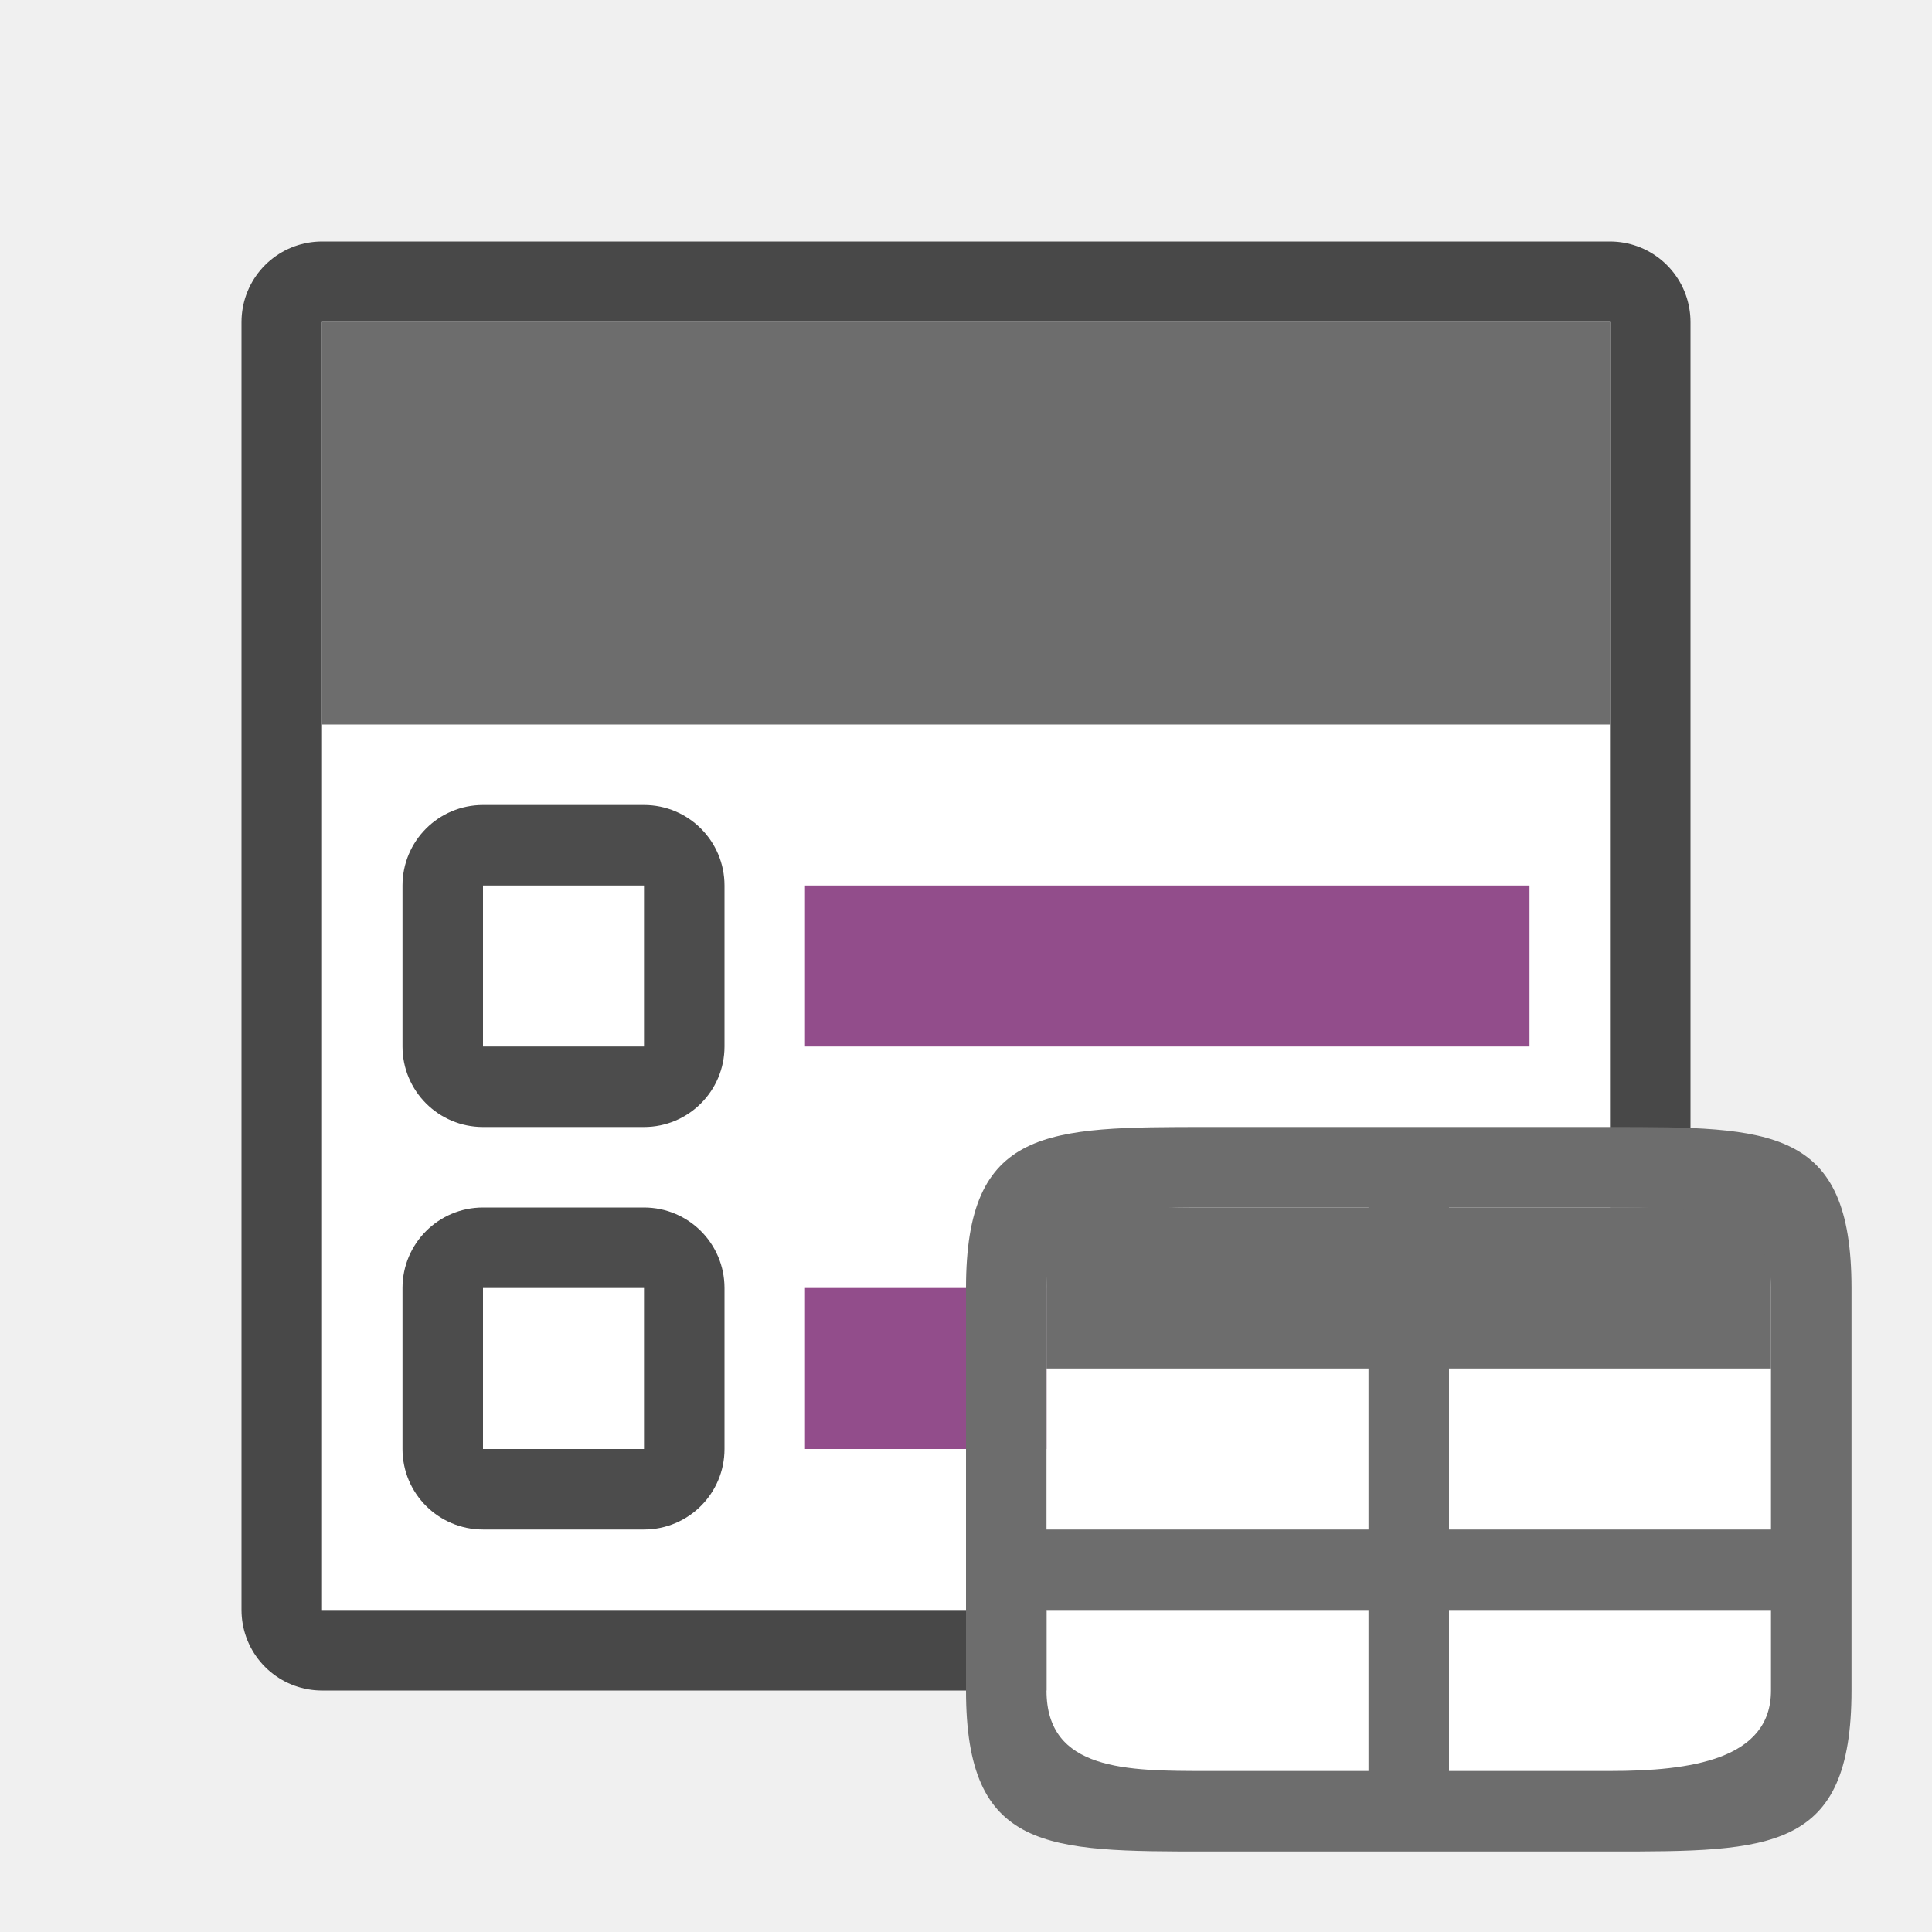
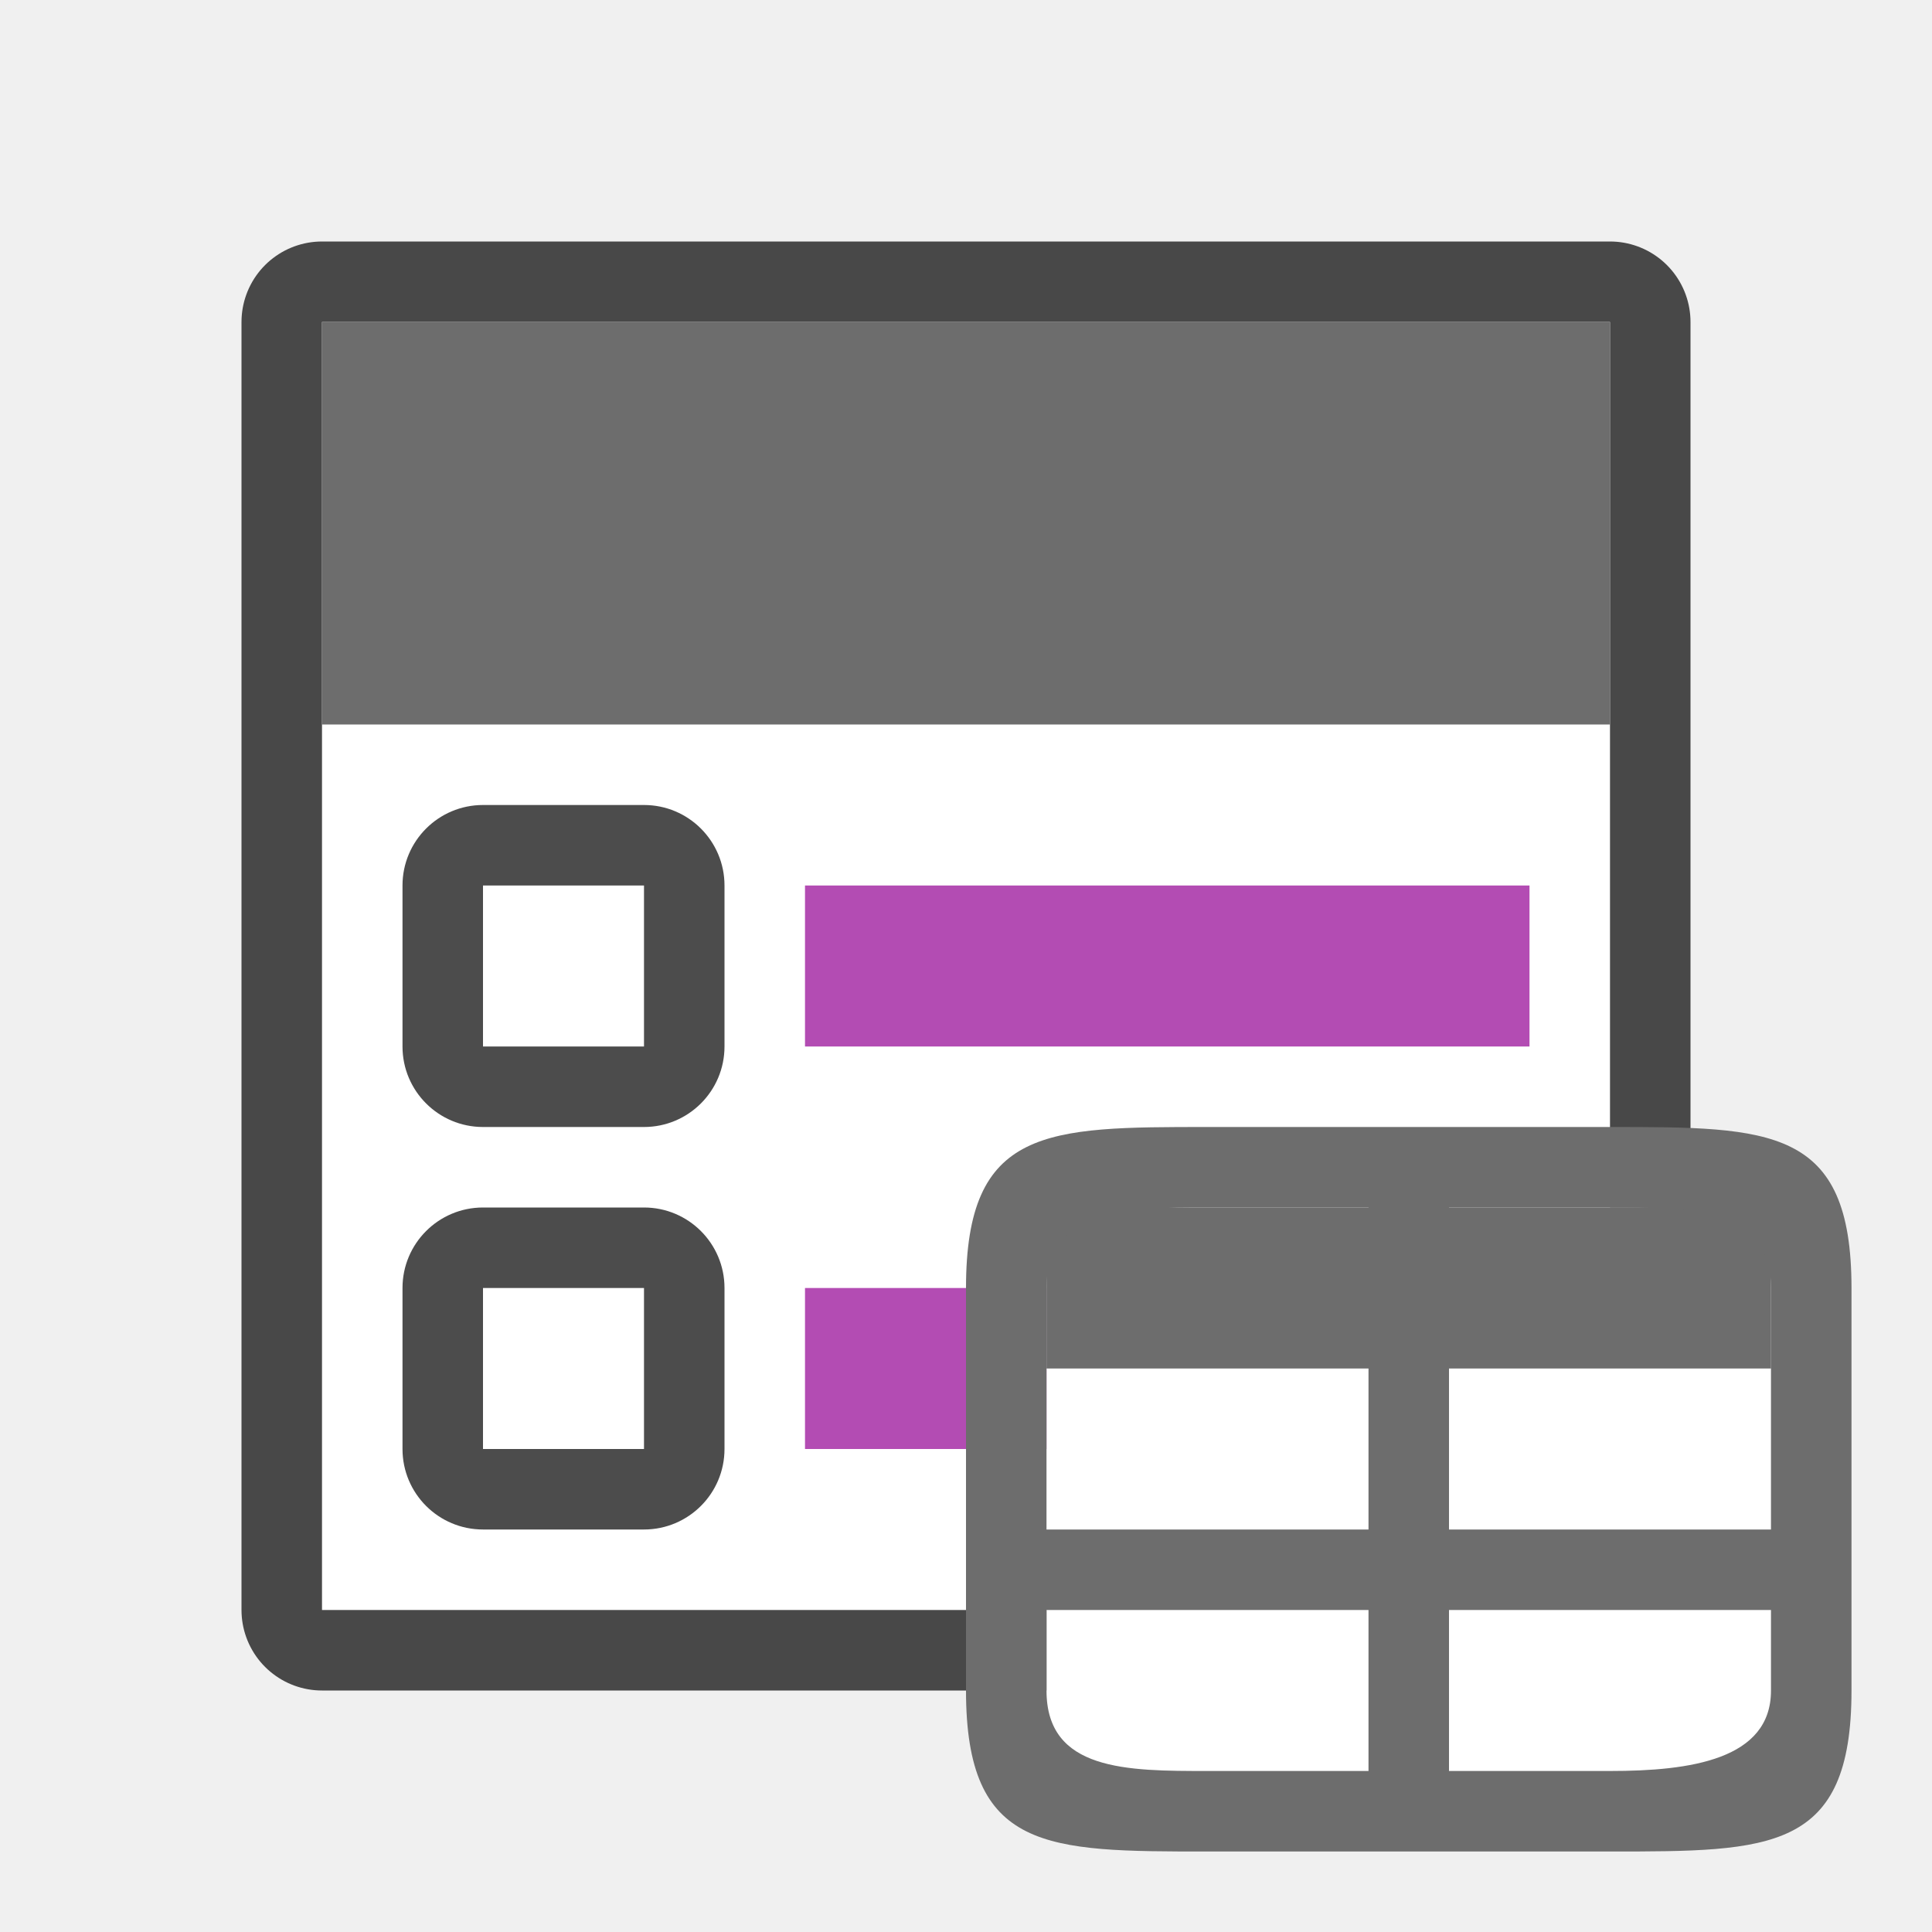
<svg xmlns="http://www.w3.org/2000/svg" viewBox="0 0 24 24">
  <path style="opacity:.7;fill:#000;fill-opacity:1;stroke:#000;stroke-width:2;stroke-linejoin:round;stroke-miterlimit:4;stroke-dasharray:none" d="M4 4h16v16H4z" />
  <path style="opacity:1;fill:#fff;fill-opacity:1;stroke:none;stroke-width:2;stroke-linejoin:round;stroke-miterlimit:4;stroke-dasharray:none" d="M4 4h16v16H4z" />
  <path style="opacity:1;fill:#6d6d6d;fill-opacity:1;stroke:none;stroke-width:2;stroke-linejoin:round;stroke-miterlimit:4;stroke-dasharray:none" d="M4 4h16v5H4z" />
-   <path style="opacity:1;vector-effect:none;fill:#924d8b;fill-opacity:1;stroke:none;stroke-width:2.284;stroke-linecap:round;stroke-linejoin:round;stroke-miterlimit:4;stroke-dasharray:none;stroke-dashoffset:0;stroke-opacity:1" d="M10 11h9v2h-9z" />
+   <path style="opacity:1;vector-effect:none;fill:#B34CB3;fill-opacity:1;stroke:none;stroke-width:2.284;stroke-linecap:round;stroke-linejoin:round;stroke-miterlimit:4;stroke-dasharray:none;stroke-dashoffset:0;stroke-opacity:1" d="M10 11h9v2h-9z" />
  <rect y="10" x="5" height="4" width="4" style="opacity:.7;vector-effect:none;fill:#000;fill-opacity:1;stroke:none;stroke-width:2.154;stroke-linecap:round;stroke-linejoin:round;stroke-miterlimit:4;stroke-dasharray:none;stroke-dashoffset:0;stroke-opacity:1" ry="1" />
  <path style="opacity:1;vector-effect:none;fill:#fff;fill-opacity:1;stroke:none;stroke-width:2.154;stroke-linecap:round;stroke-linejoin:round;stroke-miterlimit:4;stroke-dasharray:none;stroke-dashoffset:0;stroke-opacity:1" d="M6 11h2v2H6z" />
-   <path style="opacity:1;vector-effect:none;fill:#924d8b;fill-opacity:1;stroke:none;stroke-width:2.284;stroke-linecap:round;stroke-linejoin:round;stroke-miterlimit:4;stroke-dasharray:none;stroke-dashoffset:0;stroke-opacity:1" d="M10 16h9v2h-9z" />
+   <path style="opacity:1;vector-effect:none;fill:#B34CB3;fill-opacity:1;stroke:none;stroke-width:2.284;stroke-linecap:round;stroke-linejoin:round;stroke-miterlimit:4;stroke-dasharray:none;stroke-dashoffset:0;stroke-opacity:1" d="M10 16h9v2h-9z" />
  <rect ry="1" style="opacity:.7;vector-effect:none;fill:#000;fill-opacity:1;stroke:none;stroke-width:2.154;stroke-linecap:round;stroke-linejoin:round;stroke-miterlimit:4;stroke-dasharray:none;stroke-dashoffset:0;stroke-opacity:1" width="4" height="4" x="5" y="15" />
  <path style="opacity:1;vector-effect:none;fill:#fff;fill-opacity:1;stroke:none;stroke-width:2.154;stroke-linecap:round;stroke-linejoin:round;stroke-miterlimit:4;stroke-dasharray:none;stroke-dashoffset:0;stroke-opacity:1" d="M6 16h2v2H6z" />
  <path style="opacity:1;fill:#fff;fill-opacity:1;fill-rule:evenodd;stroke:none;stroke-width:2;stroke-linecap:butt;stroke-linejoin:round;stroke-miterlimit:4;stroke-dasharray:none;stroke-opacity:1" d="M13 15h9v7h-9z" />
  <path style="opacity:1;fill:#6d6d6d;fill-opacity:1;stroke:none;stroke-width:2;stroke-linejoin:round;stroke-miterlimit:4;stroke-dasharray:none;stroke-opacity:1" d="M13 15h9v2h-9z" />
  <path d="M12 16v5c0 2 1 2 3 2h5c2 0 3 0 3-2v-5c0-2-1-2-3-2h-5c-2 0-3 0-3 2zm3-1h2v4h-4v-3c0-1 1-1 2-1zm3 0h2c1 0 2 0 2 1v3h-4zm-5 5h4v2h-2c-1 0-2 0-2-1zm5 0h4v1c0 .858-1 1-2 1h-2z" style="fill:#6d6d6d;fill-opacity:1" />
</svg>
